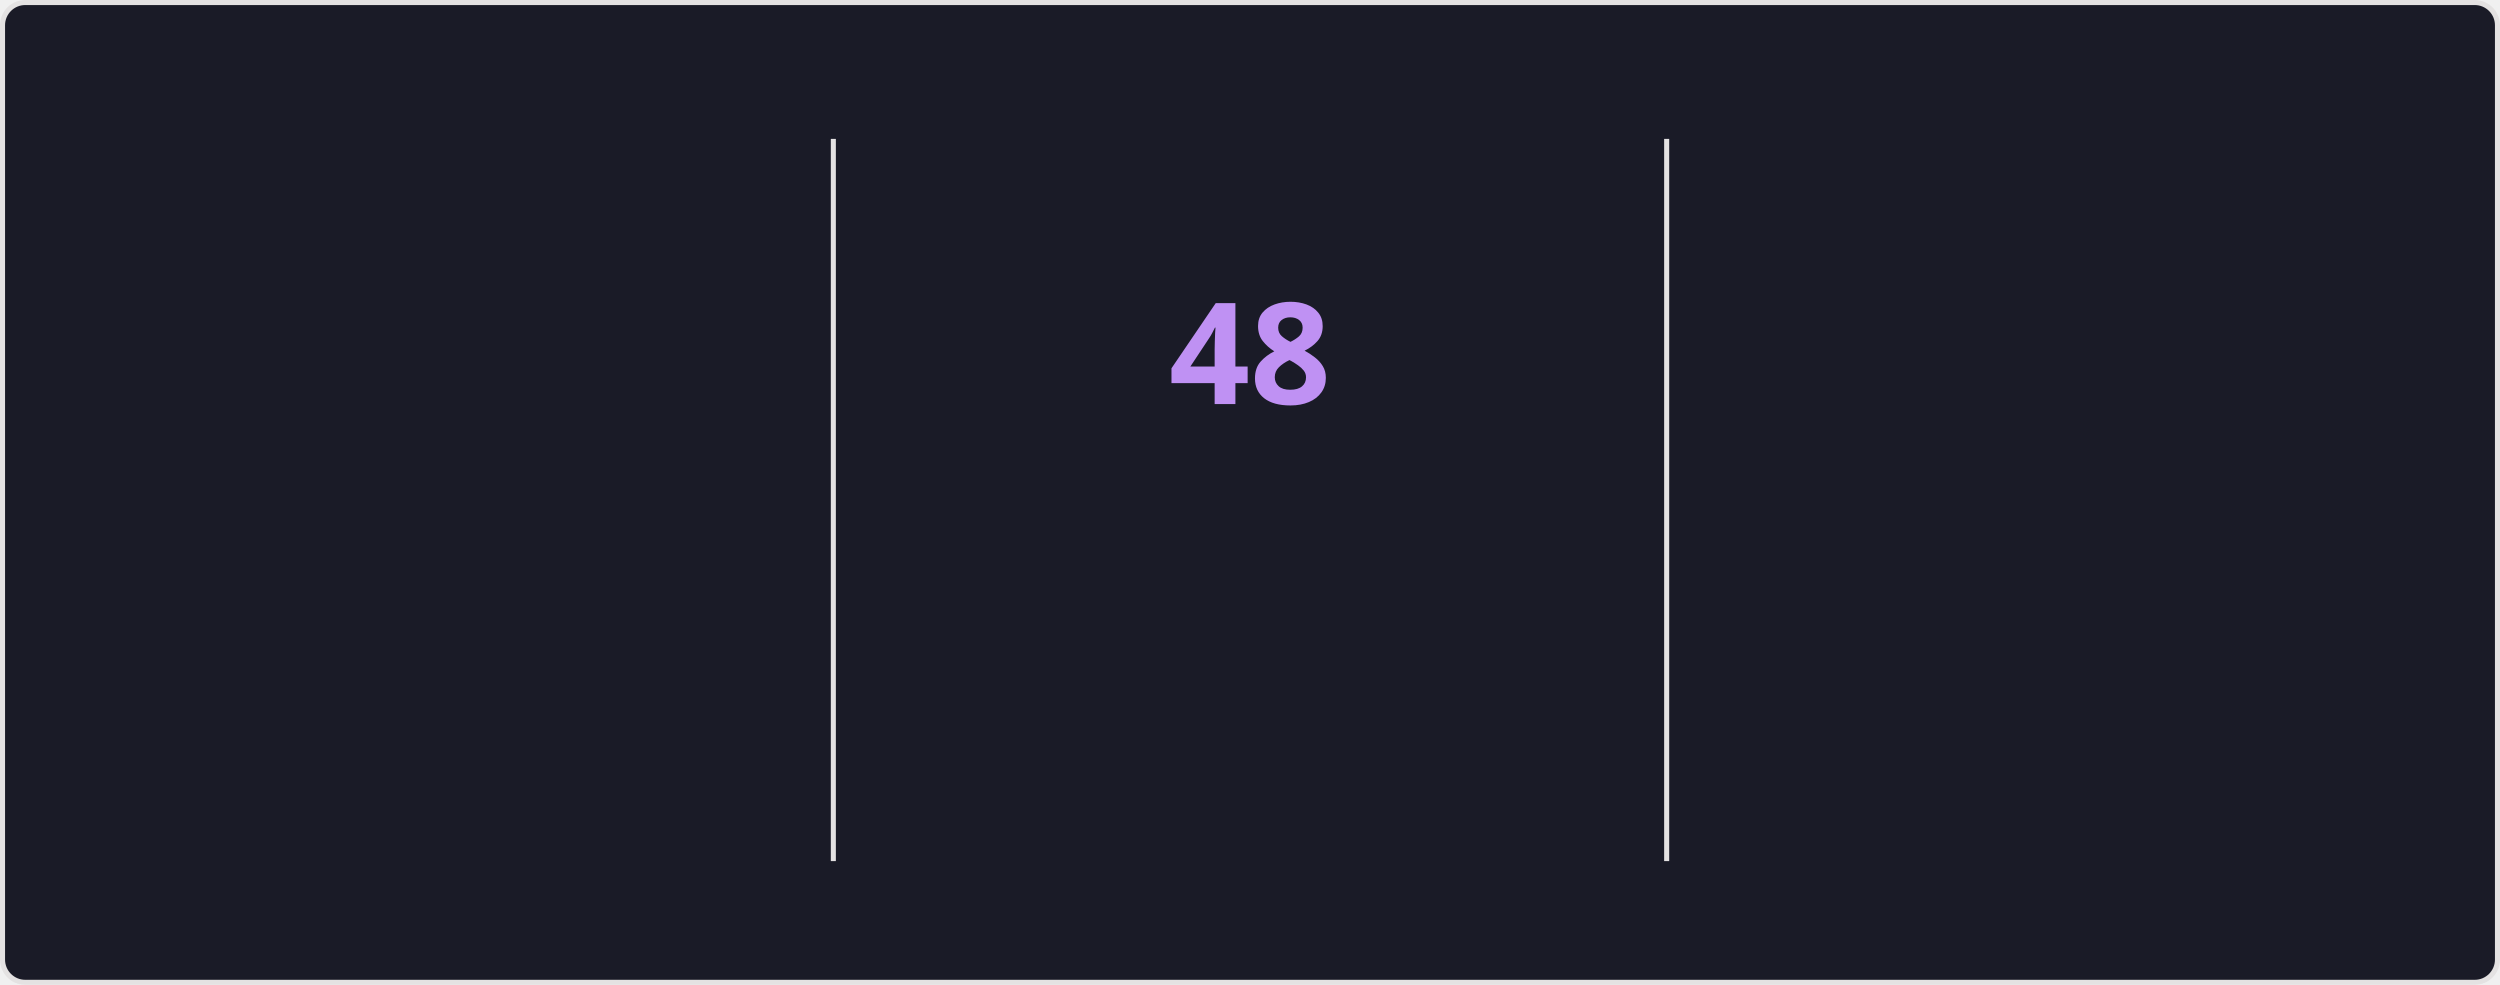
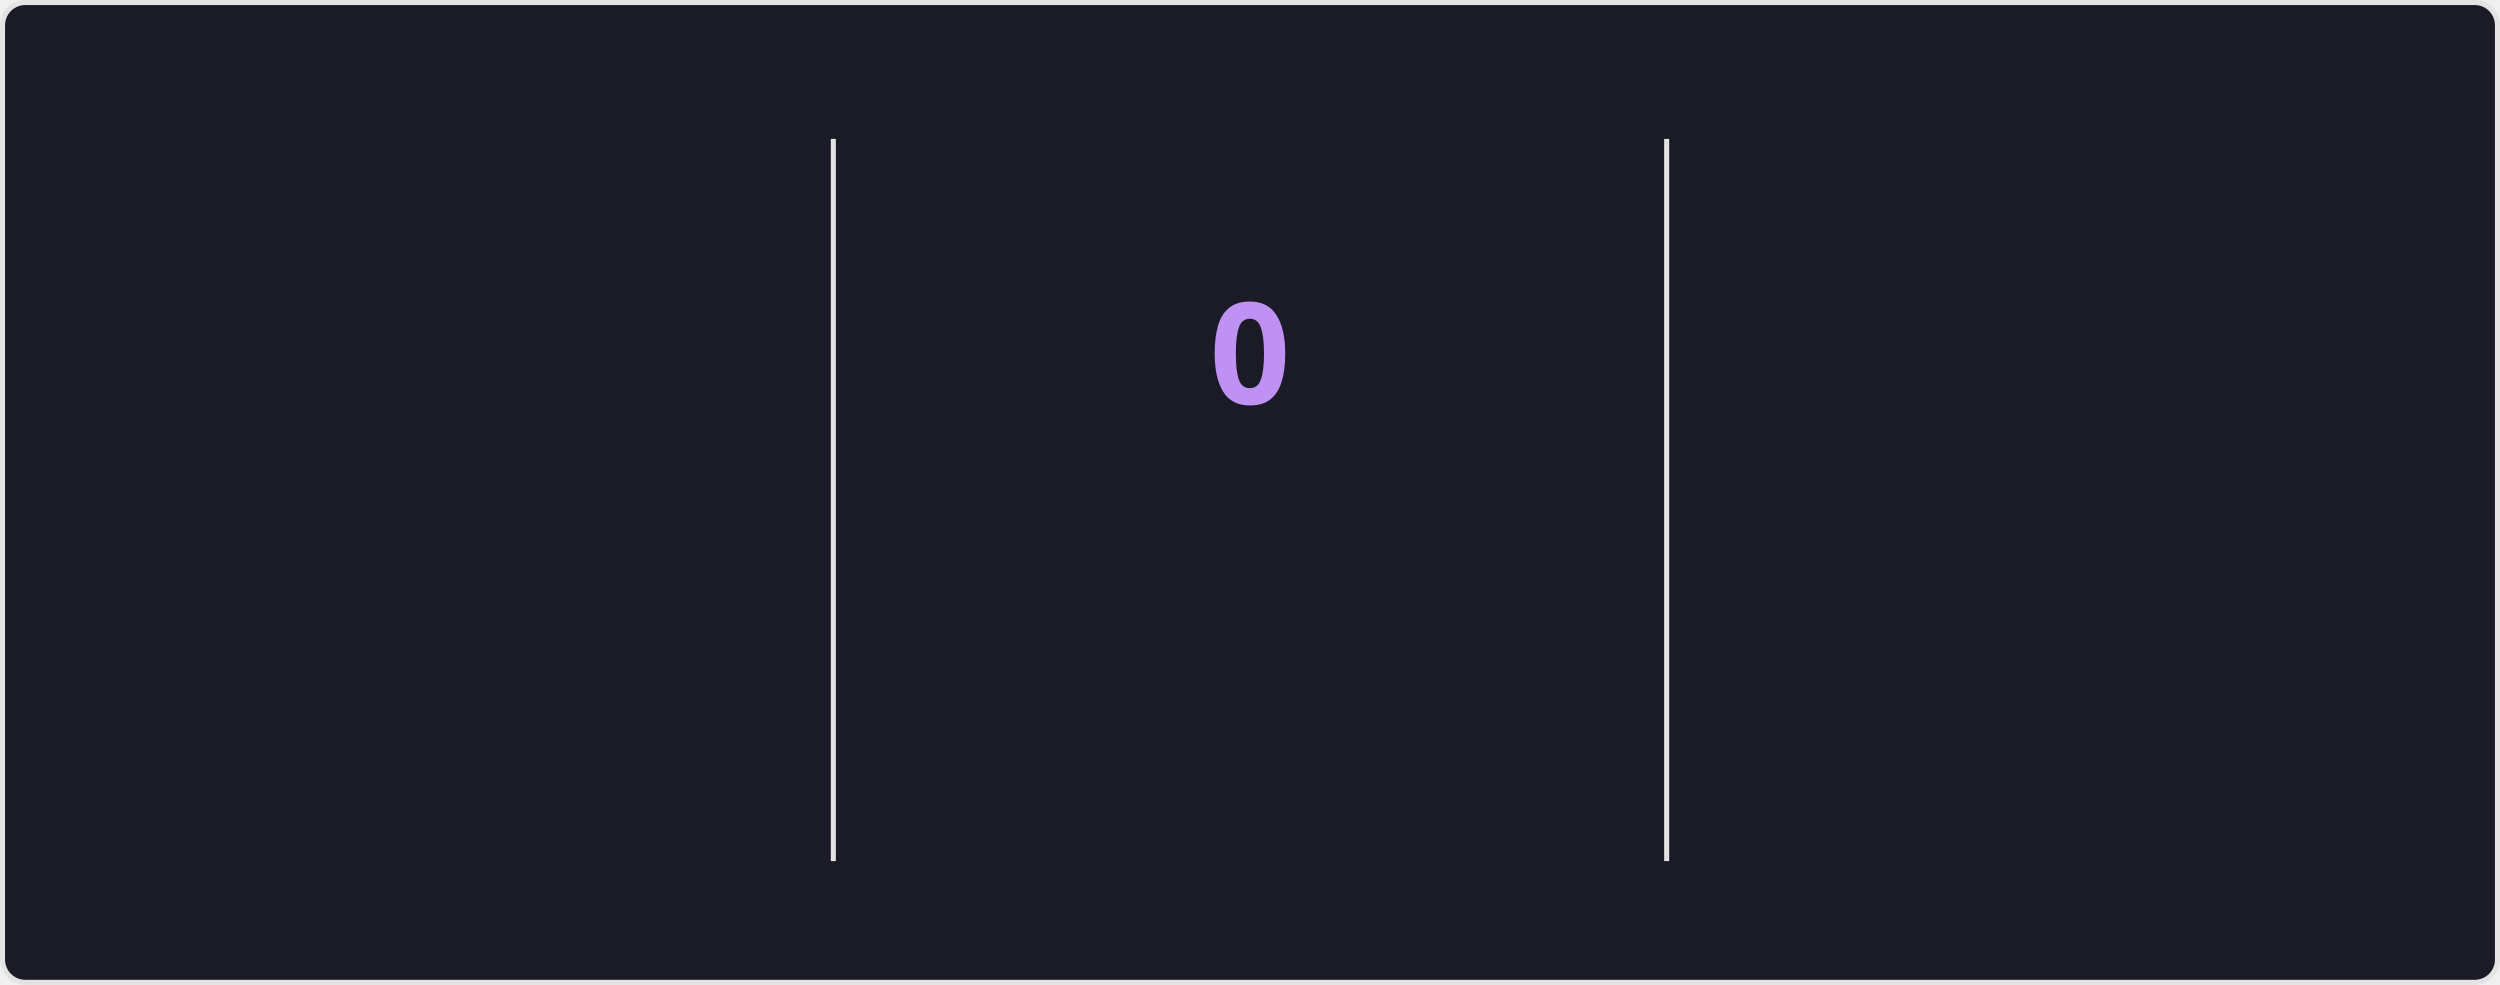
<svg xmlns="http://www.w3.org/2000/svg" style="isolation: isolate" viewBox="0 0 495 195" width="495px" height="195px" direction="ltr">
  <style>
    @keyframes currstreak {
      0% { font-size: 3px; opacity: 0.2; }
      80% { font-size: 34px; opacity: 1; }
      100% { font-size: 28px; opacity: 1; }
    }
    @keyframes fadein {
      0% { opacity: 0; }
      100% { opacity: 1; }
    }
    .big-number {
      font-family: "Segoe UI", Ubuntu, sans-serif;
      font-weight: 700;
      font-size: 28px;
      fill: #70a5fd;
    }
    .label {
      font-family: "Segoe UI", Ubuntu, sans-serif;
      font-weight: 400;
      font-size: 14px;
      fill: #70a5fd;
    }
    .range-text {
      font-family: "Segoe UI", Ubuntu, sans-serif;
      font-weight: 400;
      font-size: 12px;
      fill: #38bdae;
    }
    .current-streak-num {
      font-family: "Segoe UI", Ubuntu, sans-serif;
      font-weight: 700;
      font-size: 28px;
      fill: #bf91f3;
    }</style>
  <defs>
    <clipPath id="outer_rectangle">
      <rect width="495" height="195" rx="4.5" />
    </clipPath>
    <mask id="mask_out_ring_behind_fire">
      <rect width="495" height="195" fill="white" />
      <ellipse id="mask-ellipse" cx="247.5" cy="32" rx="13" ry="18" fill="black" />
    </mask>
  </defs>
  <g clip-path="url(#outer_rectangle)">
    <g style="isolation: isolate">
      <rect fill="#1a1b27" rx="4.5" x="0.5" y="0.5" width="494" height="194" stroke="#e4e2e2" />
    </g>
    <g style="isolation: isolate">
      <line x1="165" y1="28" x2="165" y2="170" vector-effect="non-scaling-stroke" stroke-width="1" stroke="#e4e2e2" stroke-linejoin="miter" stroke-linecap="square" stroke-miterlimit="3" />
      <line x1="330" y1="28" x2="330" y2="170" vector-effect="non-scaling-stroke" stroke-width="1" stroke="#e4e2e2" stroke-linejoin="miter" stroke-linecap="square" stroke-miterlimit="3" />
    </g>
    <g style="isolation: isolate">
      <g transform="translate(82.5, 48)">
        <text x="0" y="32" stroke-width="0" text-anchor="middle" class="big-number" style="opacity: 0; animation: fadein 0.5s linear forwards 0.6s">
            6.3K
          </text>
      </g>
      <g transform="translate(82.5, 84)">
        <text x="0" y="32" stroke-width="0" text-anchor="middle" class="label" style="opacity: 0; animation: fadein 0.5s linear forwards 0.7s">
            Total Contributions
          </text>
      </g>
      <g transform="translate(82.5, 114)">
        <text x="0" y="32" stroke-width="0" text-anchor="middle" class="range-text" style="opacity: 0; animation: fadein 0.5s linear forwards 0.8s">
            Aug 24 - Present
          </text>
      </g>
    </g>
    <g style="isolation: isolate">
      <g mask="url(#mask_out_ring_behind_fire)">
        <circle cx="247.5" cy="71" r="40" fill="none" stroke="#70a5fd" stroke-width="5" style="opacity: 0; animation: fadein 0.5s linear forwards 0.4s" />
      </g>
      <g transform="translate(247.5, 19.5)" stroke-opacity="0" style="opacity: 0; animation: fadein 0.5s linear forwards 0.6s">
        <path d="M -12 -0.5 L 15 -0.5 L 15 23.5 L -12 23.5 L -12 -0.5 Z" fill="none" />
        <path d="M 1.5 0.67 C 1.5 0.67 2.24 3.32 2.24 5.47 C 2.24 7.53 0.89 9.2 -1.17 9.2 C -3.23 9.2 -4.79 7.53 -4.79 5.47 L -4.76 5.11 C -6.78 7.51 -8 10.62 -8 13.99 C -8 18.41 -4.42 22 0 22 C 4.42 22 8 18.41 8 13.99 C 8 8.6 5.41 3.79 1.5 0.67 Z M -0.29 19 C -2.07 19 -3.51 17.6 -3.51 15.86 C -3.51 14.24 -2.46 13.1 -0.7 12.74 C 1.07 12.38 2.9 11.53 3.92 10.16 C 4.31 11.45 4.51 12.81 4.51 14.2 C 4.51 16.85 2.36 19 -0.29 19 Z" fill="#70a5fd" stroke-opacity="0" />
      </g>
      <g transform="translate(247.5, 48)">
        <text x="0" y="32" stroke-width="0" text-anchor="middle" class="current-streak-num" style="animation: currstreak 0.6s linear forwards">
-             48
+             0
          </text>
      </g>
      <g transform="translate(247.5, 108)">
        <text x="0" y="32" stroke-width="0" text-anchor="middle" class="label" style="opacity: 0; animation: fadein 0.5s linear forwards 0.9s">
            Current Streak
          </text>
      </g>
      <g transform="translate(247.5, 145)">
        <text x="0" y="21" stroke-width="0" text-anchor="middle" class="range-text" style="opacity: 0; animation: fadein 0.5s linear forwards 0.9s">
-             Jul 12 - Aug 28
+             0 days
          </text>
      </g>
    </g>
    <g style="isolation: isolate">
      <g transform="translate(412.5, 48)">
        <text x="0" y="32" stroke-width="0" text-anchor="middle" class="big-number" style="opacity: 0; animation: fadein 0.5s linear forwards 1.2s">
            48
          </text>
      </g>
      <g transform="translate(412.5, 84)">
        <text x="0" y="32" stroke-width="0" text-anchor="middle" class="label" style="opacity: 0; animation: fadein 0.5s linear forwards 1.3s">
            Longest Streak
          </text>
      </g>
      <g transform="translate(412.5, 114)">
        <text x="0" y="32" stroke-width="0" text-anchor="middle" class="range-text" style="opacity: 0; animation: fadein 0.5s linear forwards 1.4s">
            Jul 12 - Aug 28
          </text>
      </g>
    </g>
  </g>
</svg>
